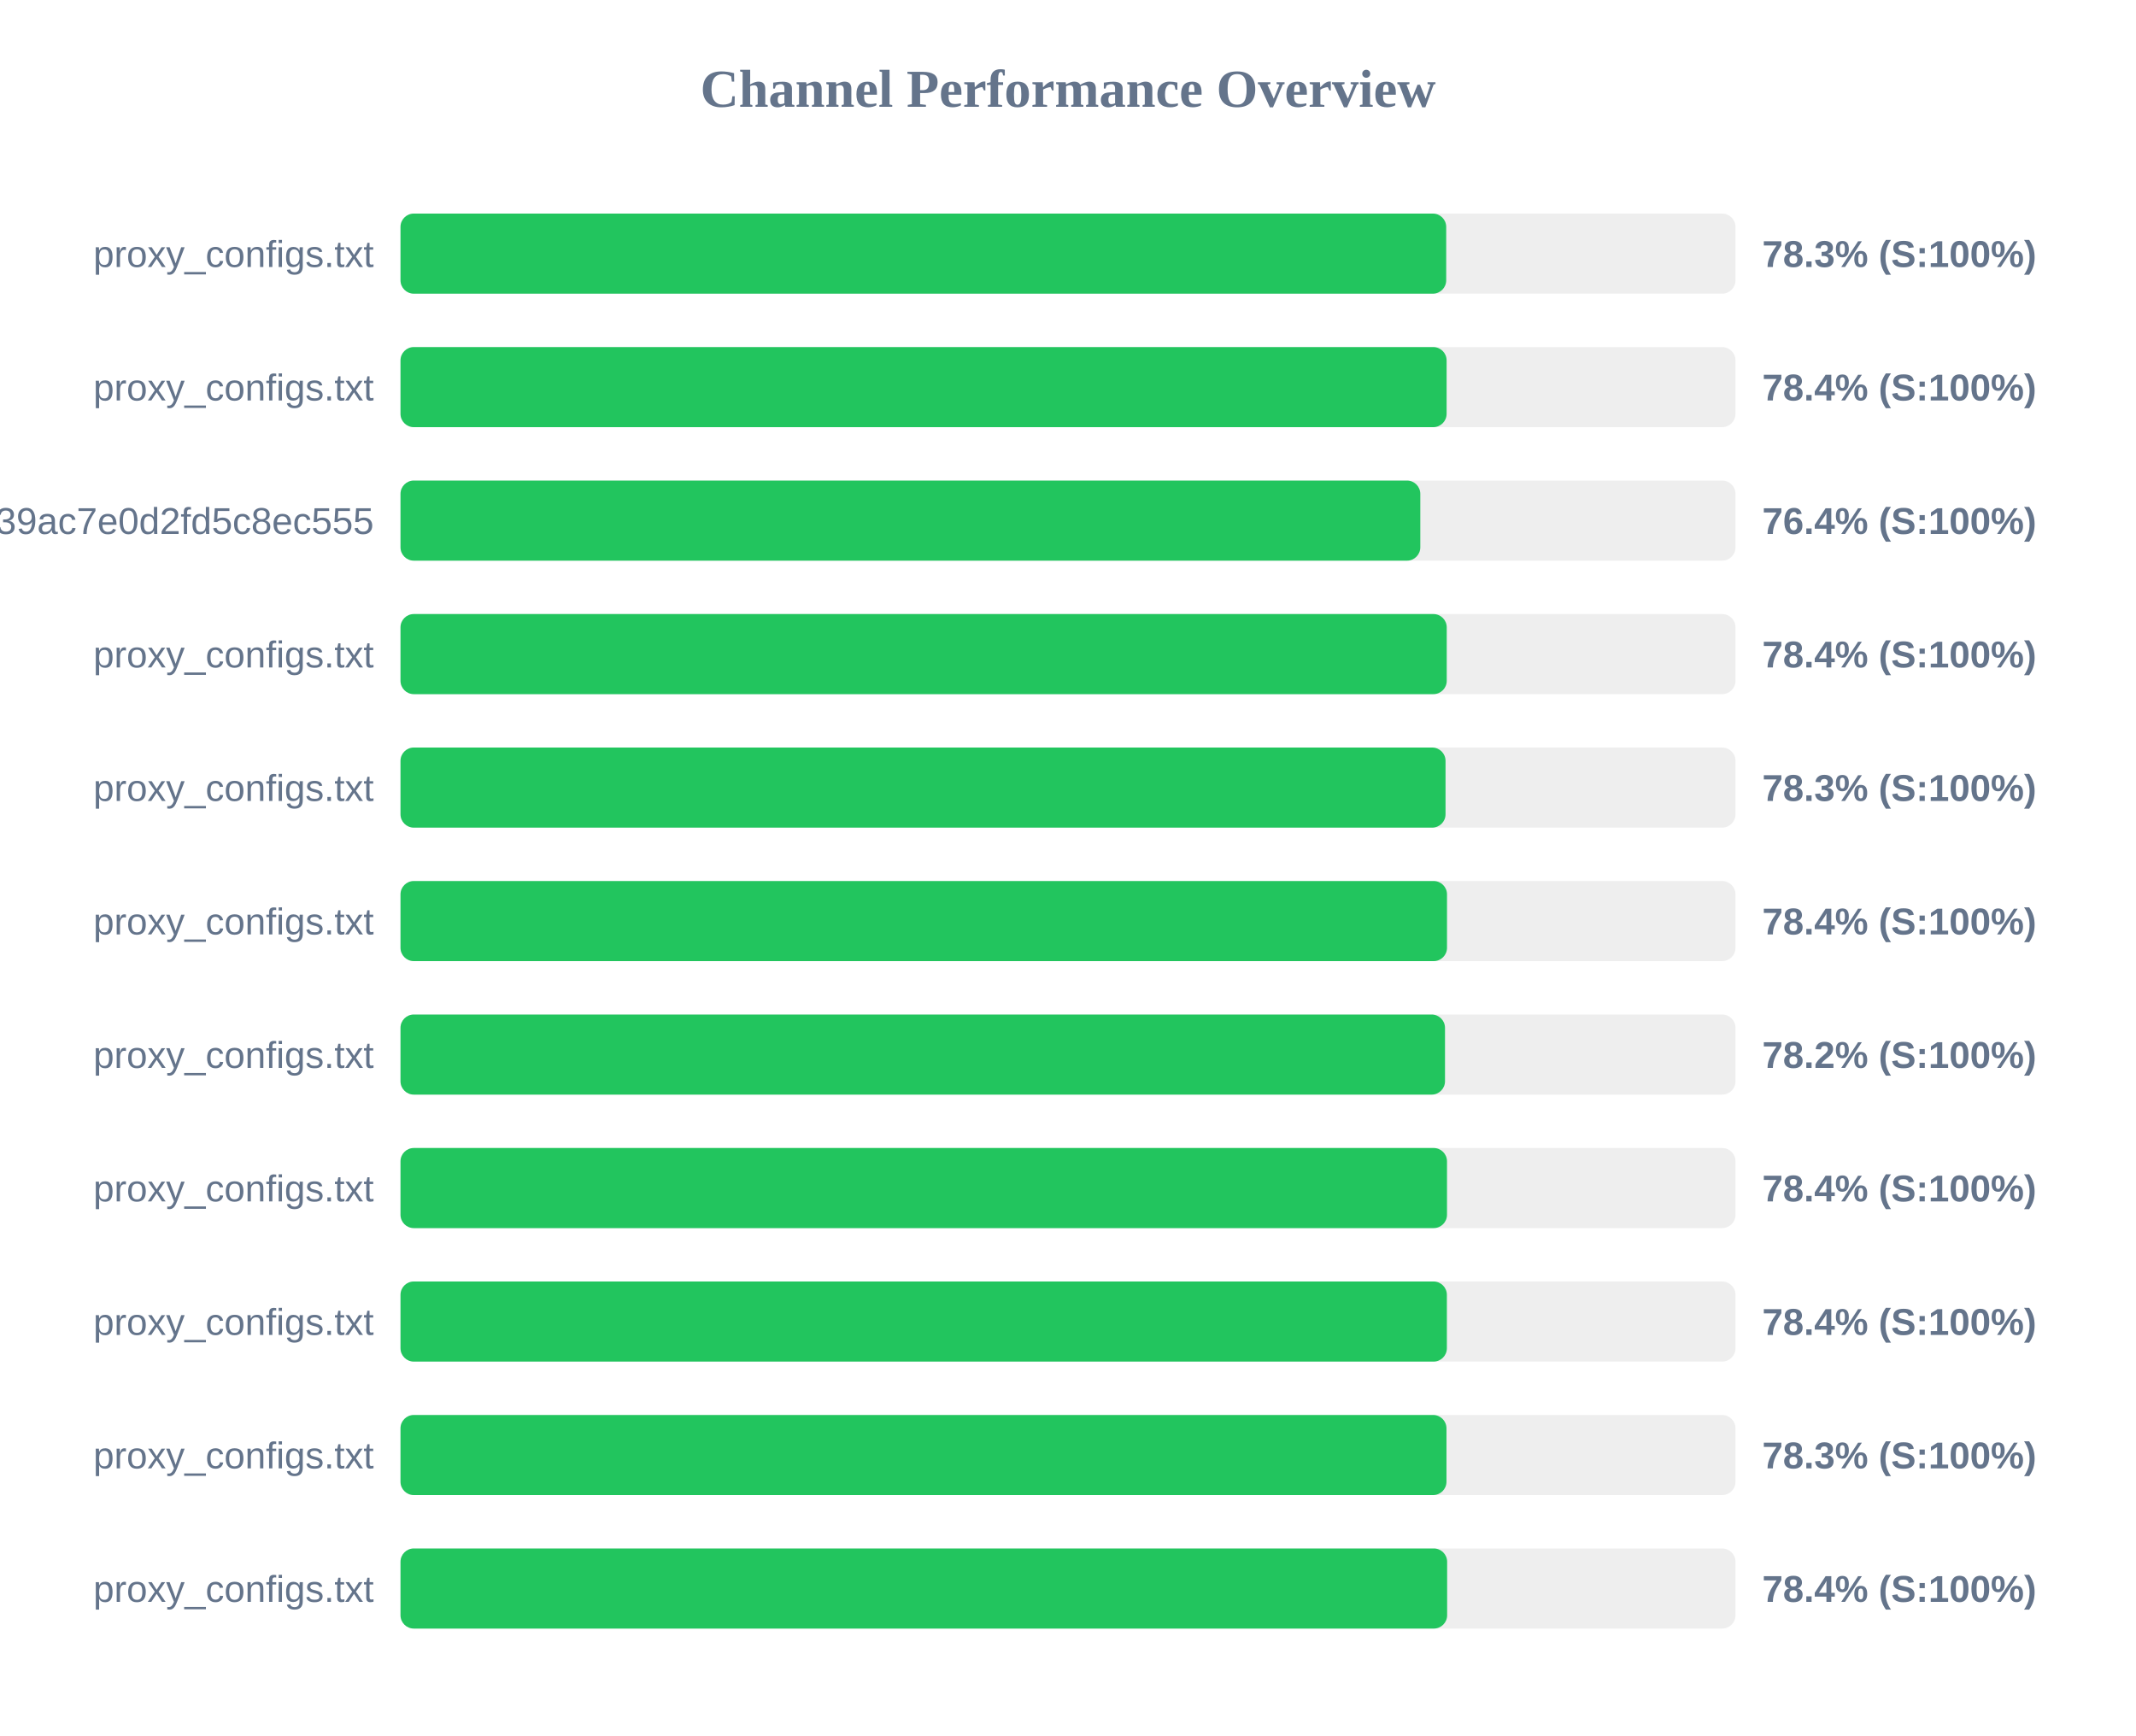
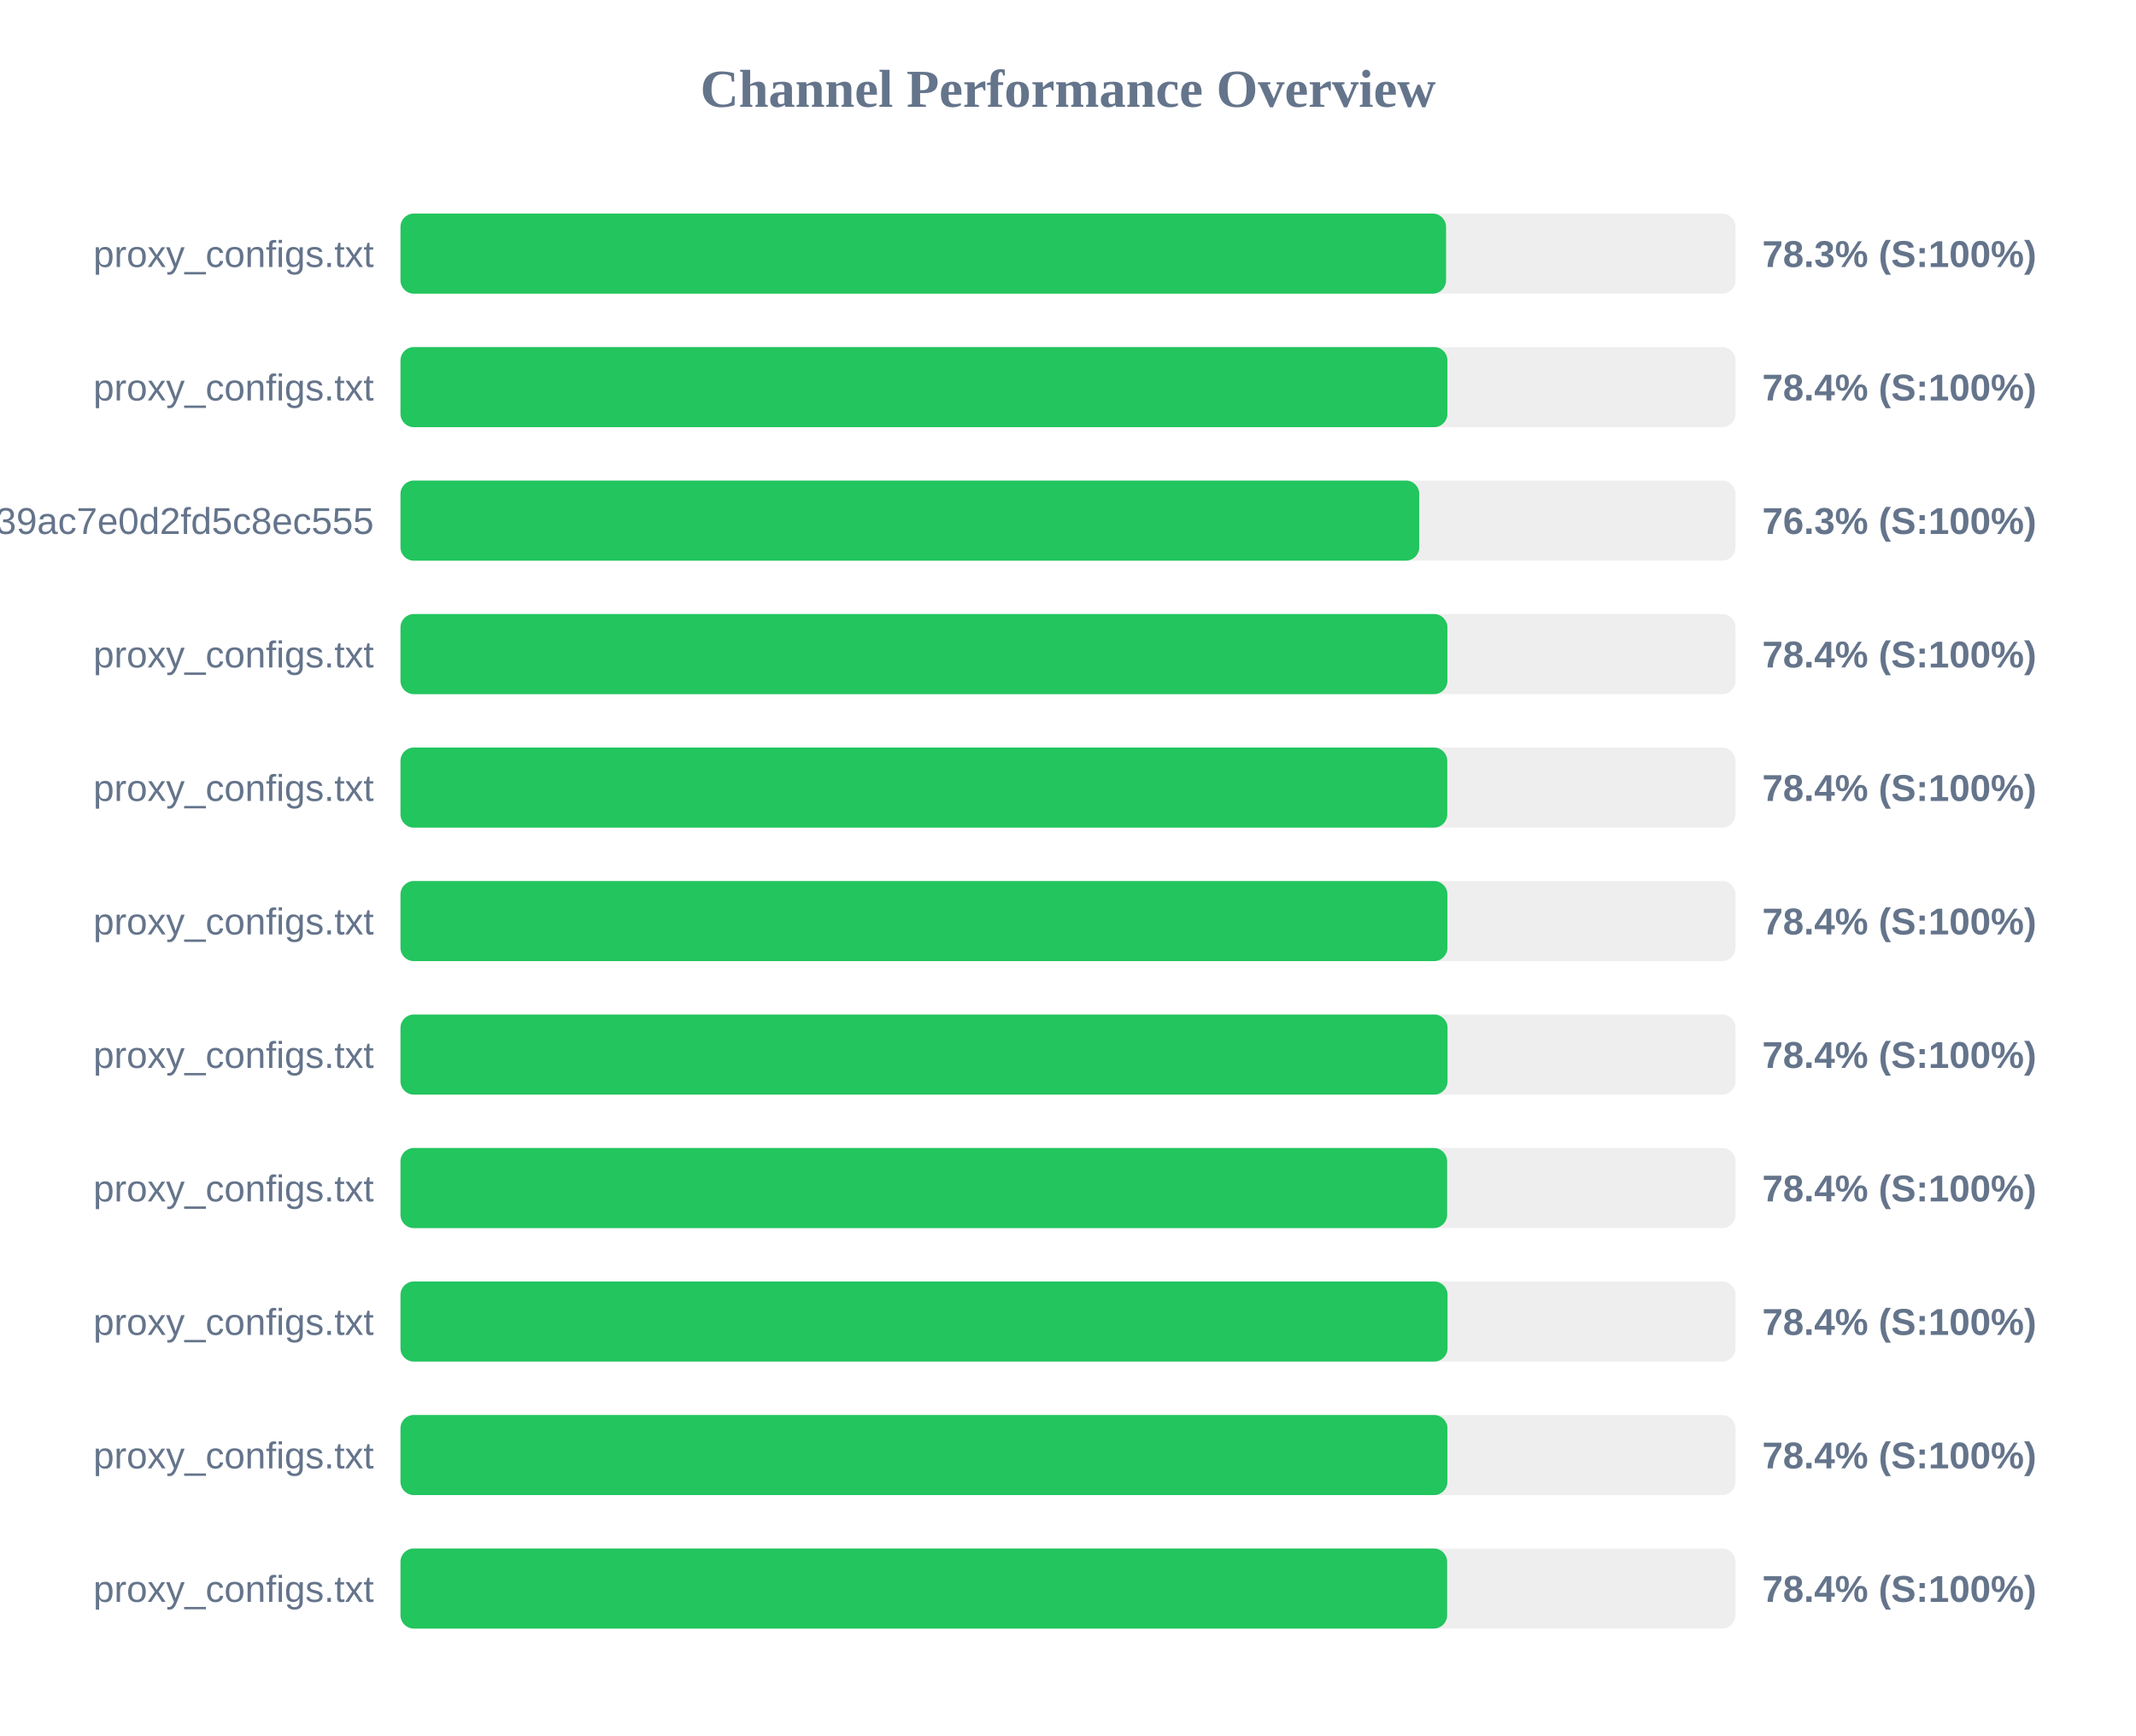
<svg xmlns="http://www.w3.org/2000/svg" width="800" height="650" version="1.1">
  <style>
        .row { font: 14px Arial; fill: #64748b; }
        .score { font: bold 14px Arial; fill: #64748b; }
    </style>
  <text x="400" y="40" text-anchor="middle" font-size="20px" font-weight="bold" fill="#64748b">Channel Performance Overview</text>
  <rect x="150" y="80" width="500" height="30" fill="#eee" rx="5" />
-   <rect x="150" y="80" width="391.65" height="30" fill="#22c55e" rx="5" />
+   <rect x="150" y="80" width="391.6" height="30" fill="#22c55e" rx="5" />
  <text x="140" y="100" text-anchor="end" class="row">proxy_configs.txt</text>
  <text x="660" y="100" text-anchor="start" class="score">78.3% (S:100%)</text>
  <rect x="150" y="130" width="500" height="30" fill="#eee" rx="5" />
-   <rect x="150" y="130" width="391.8" height="30" fill="#22c55e" rx="5" />
+   <rect x="150" y="130" width="392.1" height="30" fill="#22c55e" rx="5" />
  <text x="140" y="150" text-anchor="end" class="row">proxy_configs.txt</text>
  <text x="660" y="150" text-anchor="start" class="score">78.4% (S:100%)</text>
  <rect x="150" y="180" width="500" height="30" fill="#eee" rx="5" />
-   <rect x="150" y="180" width="381.95" height="30" fill="#22c55e" rx="5" />
+   <rect x="150" y="180" width="381.55" height="30" fill="#22c55e" rx="5" />
  <text x="140" y="200" text-anchor="end" class="row">subscribe?token=ad3062160378c39ac7e0d2fd5c8ec555</text>
-   <text x="660" y="200" text-anchor="start" class="score">76.4% (S:100%)</text>
+   <text x="660" y="200" text-anchor="start" class="score">76.3% (S:100%)</text>
  <rect x="150" y="230" width="500" height="30" fill="#eee" rx="5" />
-   <rect x="150" y="230" width="391.85" height="30" fill="#22c55e" rx="5" />
+   <rect x="150" y="230" width="392.1" height="30" fill="#22c55e" rx="5" />
  <text x="140" y="250" text-anchor="end" class="row">proxy_configs.txt</text>
  <text x="660" y="250" text-anchor="start" class="score">78.4% (S:100%)</text>
  <rect x="150" y="280" width="500" height="30" fill="#eee" rx="5" />
-   <rect x="150" y="280" width="391.4" height="30" fill="#22c55e" rx="5" />
+   <rect x="150" y="280" width="392.05" height="30" fill="#22c55e" rx="5" />
  <text x="140" y="300" text-anchor="end" class="row">proxy_configs.txt</text>
-   <text x="660" y="300" text-anchor="start" class="score">78.3% (S:100%)</text>
+   <text x="660" y="300" text-anchor="start" class="score">78.4% (S:100%)</text>
  <rect x="150" y="330" width="500" height="30" fill="#eee" rx="5" />
-   <rect x="150" y="330" width="391.95" height="30" fill="#22c55e" rx="5" />
+   <rect x="150" y="330" width="392.1" height="30" fill="#22c55e" rx="5" />
  <text x="140" y="350" text-anchor="end" class="row">proxy_configs.txt</text>
  <text x="660" y="350" text-anchor="start" class="score">78.4% (S:100%)</text>
  <rect x="150" y="380" width="500" height="30" fill="#eee" rx="5" />
-   <rect x="150" y="380" width="391.2" height="30" fill="#22c55e" rx="5" />
+   <rect x="150" y="380" width="392.15" height="30" fill="#22c55e" rx="5" />
  <text x="140" y="400" text-anchor="end" class="row">proxy_configs.txt</text>
-   <text x="660" y="400" text-anchor="start" class="score">78.2% (S:100%)</text>
+   <text x="660" y="400" text-anchor="start" class="score">78.4% (S:100%)</text>
  <rect x="150" y="430" width="500" height="30" fill="#eee" rx="5" />
-   <rect x="150" y="430" width="391.95" height="30" fill="#22c55e" rx="5" />
+   <rect x="150" y="430" width="392.0" height="30" fill="#22c55e" rx="5" />
  <text x="140" y="450" text-anchor="end" class="row">proxy_configs.txt</text>
  <text x="660" y="450" text-anchor="start" class="score">78.4% (S:100%)</text>
  <rect x="150" y="480" width="500" height="30" fill="#eee" rx="5" />
-   <rect x="150" y="480" width="391.9" height="30" fill="#22c55e" rx="5" />
+   <rect x="150" y="480" width="392.15" height="30" fill="#22c55e" rx="5" />
  <text x="140" y="500" text-anchor="end" class="row">proxy_configs.txt</text>
  <text x="660" y="500" text-anchor="start" class="score">78.4% (S:100%)</text>
  <rect x="150" y="530" width="500" height="30" fill="#eee" rx="5" />
-   <rect x="150" y="530" width="391.75" height="30" fill="#22c55e" rx="5" />
+   <rect x="150" y="530" width="392.1" height="30" fill="#22c55e" rx="5" />
  <text x="140" y="550" text-anchor="end" class="row">proxy_configs.txt</text>
-   <text x="660" y="550" text-anchor="start" class="score">78.3% (S:100%)</text>
+   <text x="660" y="550" text-anchor="start" class="score">78.4% (S:100%)</text>
  <rect x="150" y="580" width="500" height="30" fill="#eee" rx="5" />
  <rect x="150" y="580" width="392.0" height="30" fill="#22c55e" rx="5" />
  <text x="140" y="600" text-anchor="end" class="row">proxy_configs.txt</text>
  <text x="660" y="600" text-anchor="start" class="score">78.4% (S:100%)</text>
</svg>
